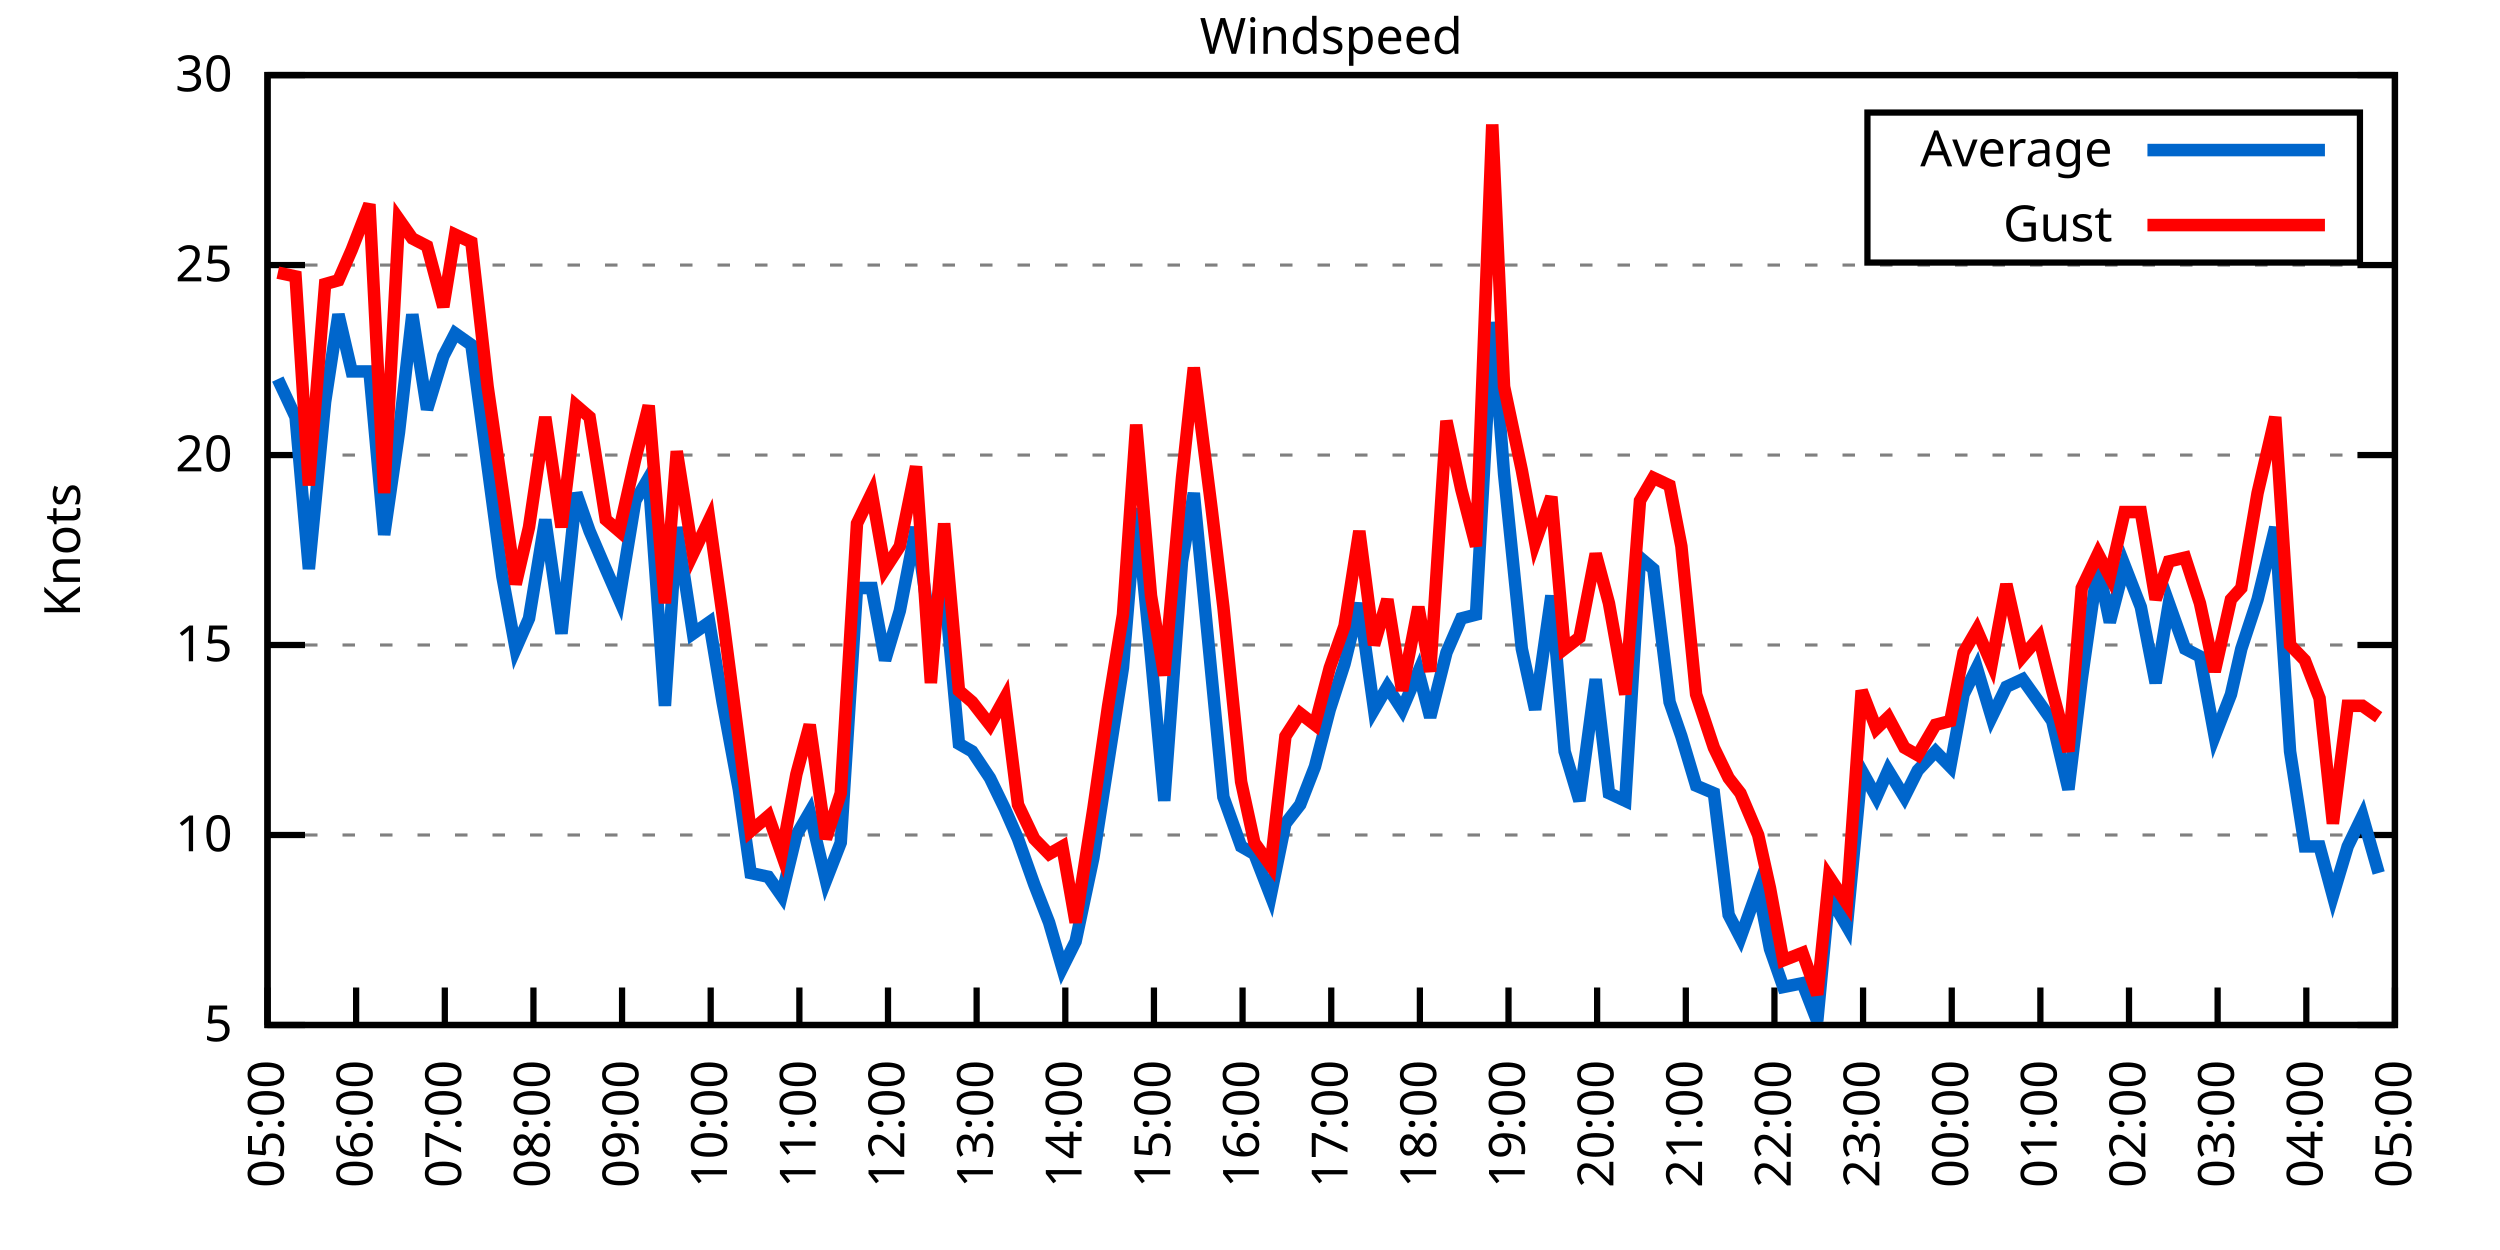
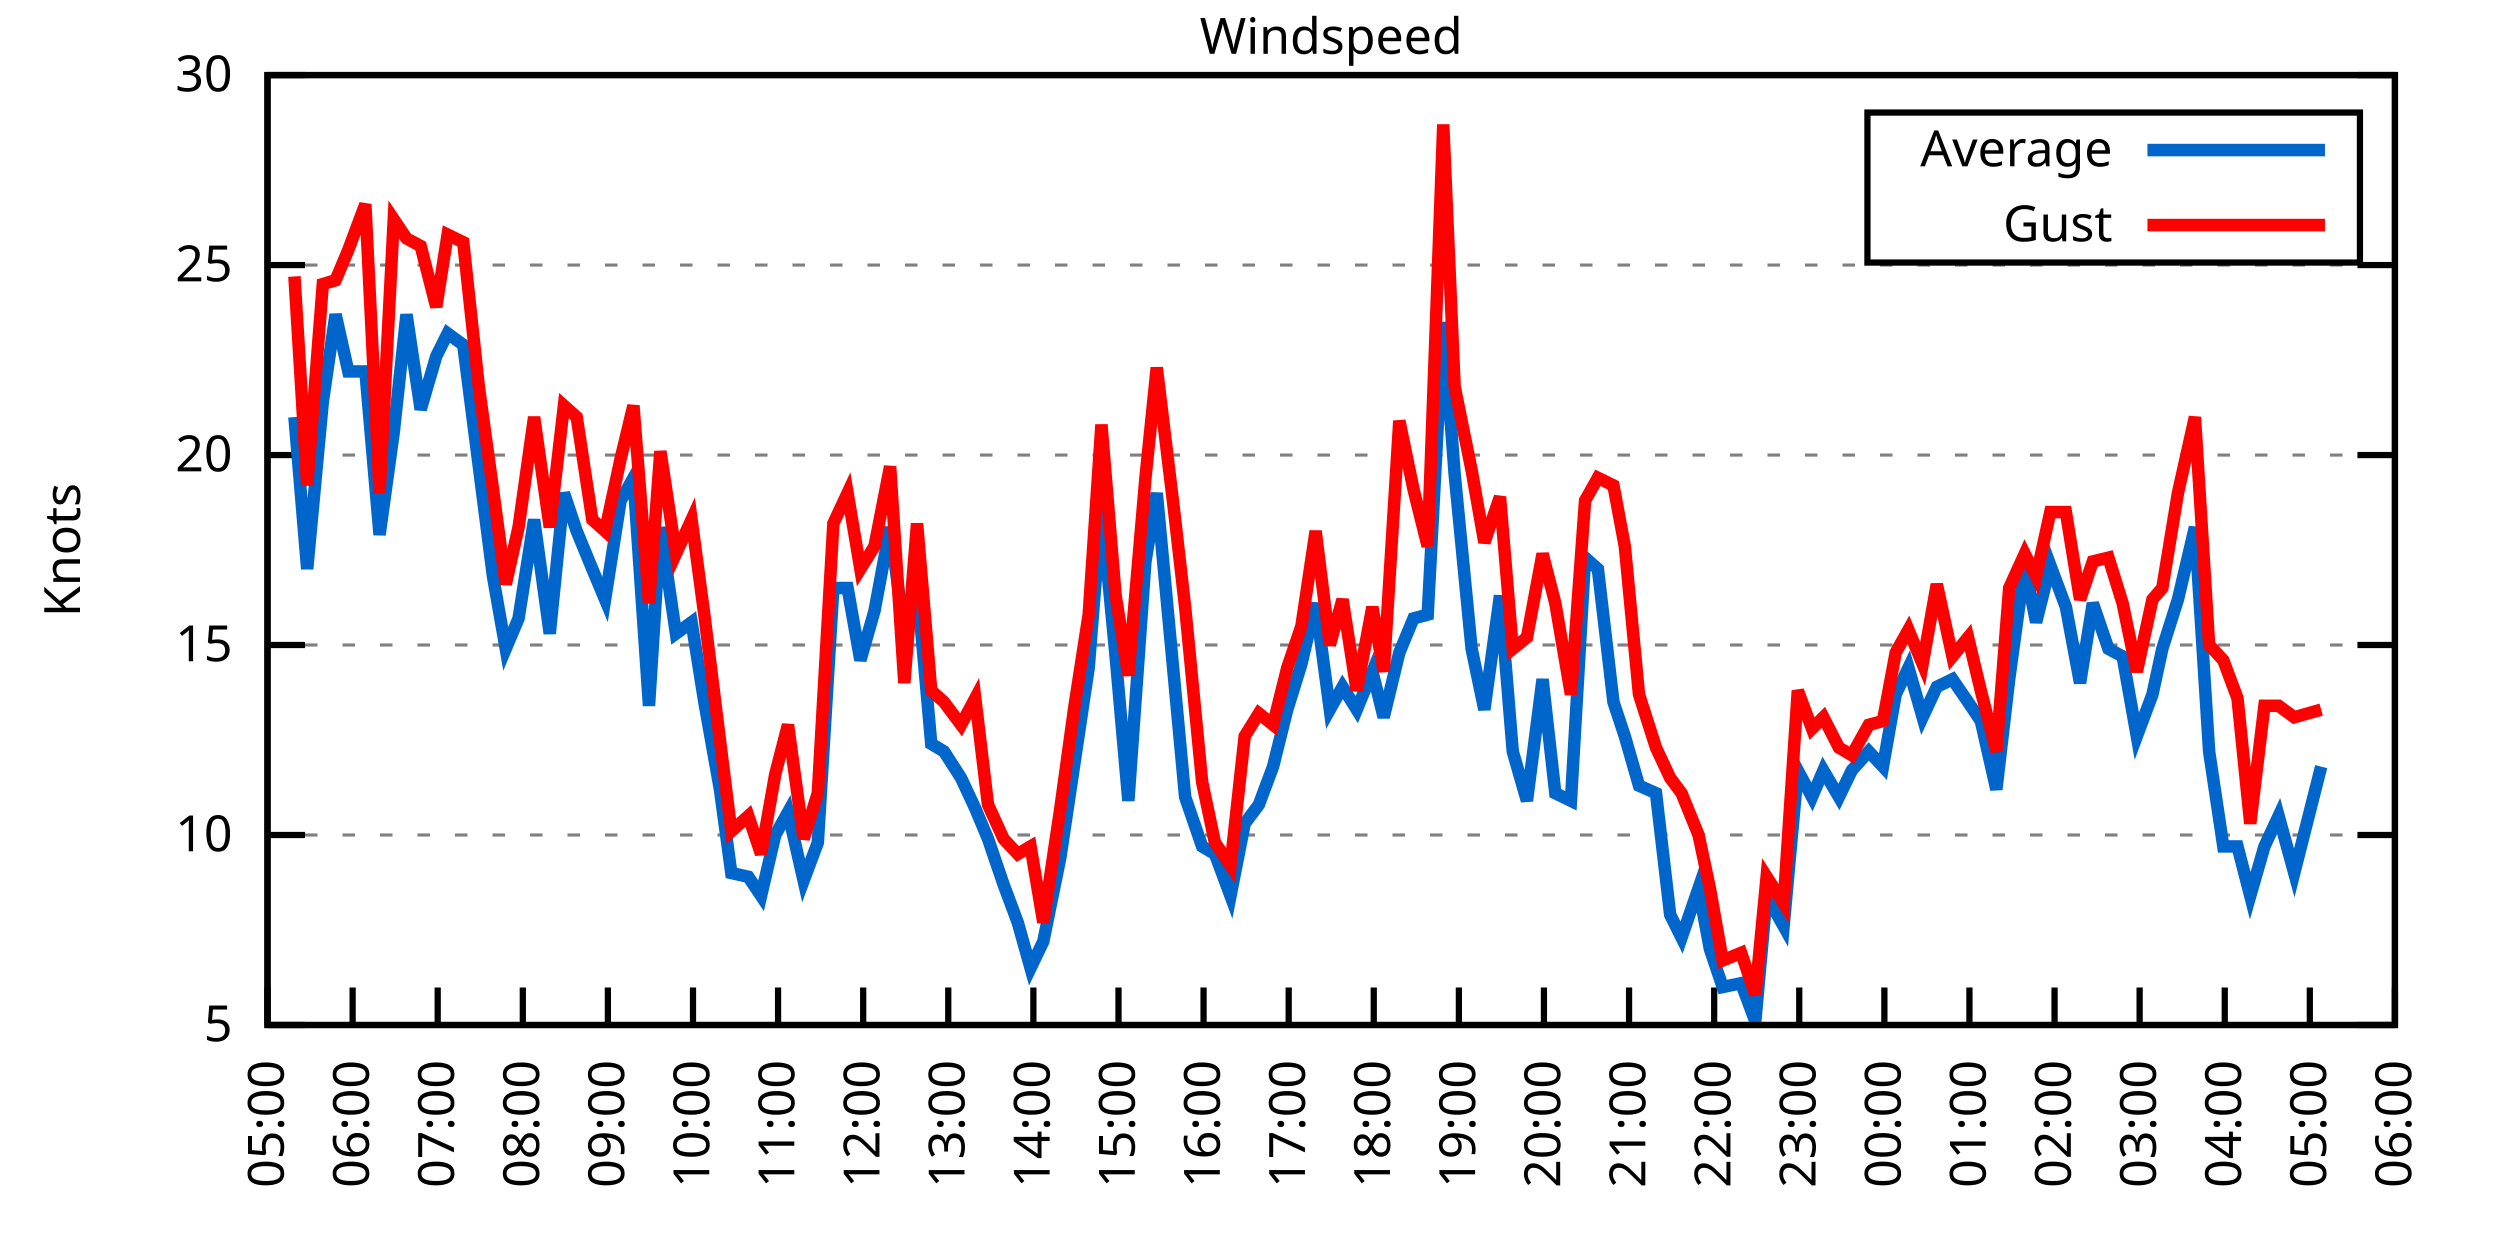
<svg xmlns="http://www.w3.org/2000/svg" xmlns:xlink="http://www.w3.org/1999/xlink" width="400" height="200" viewBox="0 0 400 200">
  <g id="gnuplot_canvas">
    <rect x="0" y="0" width="400" height="200" fill="none" />
    <defs>
      <circle id="gpDot" r="0.5" stroke-width="0.5" stroke="currentColor" />
      <path id="gpPt0" stroke-width="0.333" stroke="currentColor" d="M-1,0 h2 M0,-1 v2" />
      <path id="gpPt1" stroke-width="0.333" stroke="currentColor" d="M-1,-1 L1,1 M1,-1 L-1,1" />
      <path id="gpPt2" stroke-width="0.333" stroke="currentColor" d="M-1,0 L1,0 M0,-1 L0,1 M-1,-1 L1,1 M-1,1 L1,-1" />
      <rect id="gpPt3" stroke-width="0.333" stroke="currentColor" x="-1" y="-1" width="2" height="2" />
      <rect id="gpPt4" stroke-width="0.333" stroke="currentColor" fill="currentColor" x="-1" y="-1" width="2" height="2" />
      <circle id="gpPt5" stroke-width="0.333" stroke="currentColor" cx="0" cy="0" r="1" />
      <use xlink:href="#gpPt5" id="gpPt6" fill="currentColor" stroke="none" />
      <path id="gpPt7" stroke-width="0.333" stroke="currentColor" d="M0,-1.33 L-1.33,0.67 L1.33,0.67 z" />
      <use xlink:href="#gpPt7" id="gpPt8" fill="currentColor" stroke="none" />
      <use xlink:href="#gpPt7" id="gpPt9" stroke="currentColor" transform="rotate(180)" />
      <use xlink:href="#gpPt9" id="gpPt10" fill="currentColor" stroke="none" />
      <use xlink:href="#gpPt3" id="gpPt11" stroke="currentColor" transform="rotate(45)" />
      <use xlink:href="#gpPt11" id="gpPt12" fill="currentColor" stroke="none" />
      <path id="gpPt13" stroke-width="0.333" stroke="currentColor" d="M0,1.330 L1.265,0.411 L0.782,-1.067 L-0.782,-1.076 L-1.265,0.411 z" />
      <use xlink:href="#gpPt13" id="gpPt14" fill="currentColor" stroke="none" />
      <filter id="textbox" filterUnits="objectBoundingBox" x="0" y="0" height="1" width="1">
        <feFlood flood-color="white" flood-opacity="1" result="bgnd" />
        <feComposite in="SourceGraphic" in2="bgnd" operator="atop" />
      </filter>
      <filter id="greybox" filterUnits="objectBoundingBox" x="0" y="0" height="1" width="1">
        <feFlood flood-color="lightgrey" flood-opacity="1" result="grey" />
        <feComposite in="SourceGraphic" in2="grey" operator="atop" />
      </filter>
    </defs>
    <g fill="none" color="white" stroke="currentColor" stroke-width="1.00" stroke-linecap="butt" stroke-linejoin="miter">
</g>
    <g fill="none" color="black" stroke="currentColor" stroke-width="1.00" stroke-linecap="butt" stroke-linejoin="miter">
      <g stroke="none" shape-rendering="crispEdges">
        <polygon fill="rgb(255, 255, 255)" points="42.80,164.00 383.18,164.00 383.18,12.02 42.80,12.02 " />
      </g>
    </g>
    <g fill="none" color="black" stroke="currentColor" stroke-width="1.00" stroke-linecap="butt" stroke-linejoin="miter">
</g>
    <g fill="none" color="black" stroke="black" stroke-width="0.50" stroke-linecap="butt" stroke-linejoin="miter">
</g>
    <g fill="none" color="gray" stroke="currentColor" stroke-width="0.50" stroke-linecap="butt" stroke-linejoin="miter">
      <path stroke="gray" stroke-dasharray="2,4" class="gridline" d="M42.80,164.00 L383.19,164.00  " />
    </g>
    <g fill="none" color="gray" stroke="gray" stroke-width="1.00" stroke-linecap="butt" stroke-linejoin="miter">
</g>
    <g fill="none" color="black" stroke="currentColor" stroke-width="1.00" stroke-linecap="butt" stroke-linejoin="miter">
      <path stroke="black" d="M42.80,164.00 L48.80,164.00 M383.19,164.00 L377.19,164.00  " />
      <g transform="translate(37.20,166.60)" stroke="none" fill="black" font-family="Sans" font-size="8.00" text-anchor="end">
        <text>
          <tspan font-family="Sans"> 5</tspan>
        </text>
      </g>
    </g>
    <g fill="none" color="black" stroke="currentColor" stroke-width="1.00" stroke-linecap="butt" stroke-linejoin="miter">
</g>
    <g fill="none" color="black" stroke="black" stroke-width="0.50" stroke-linecap="butt" stroke-linejoin="miter">
</g>
    <g fill="none" color="gray" stroke="currentColor" stroke-width="0.50" stroke-linecap="butt" stroke-linejoin="miter">
      <path stroke="gray" stroke-dasharray="2,4" class="gridline" d="M42.80,133.60 L383.19,133.60  " />
    </g>
    <g fill="none" color="gray" stroke="gray" stroke-width="1.00" stroke-linecap="butt" stroke-linejoin="miter">
</g>
    <g fill="none" color="black" stroke="currentColor" stroke-width="1.00" stroke-linecap="butt" stroke-linejoin="miter">
      <path stroke="black" d="M42.80,133.60 L48.80,133.60 M383.19,133.60 L377.19,133.60  " />
      <g transform="translate(37.20,136.20)" stroke="none" fill="black" font-family="Sans" font-size="8.00" text-anchor="end">
        <text>
          <tspan font-family="Sans"> 10</tspan>
        </text>
      </g>
    </g>
    <g fill="none" color="black" stroke="currentColor" stroke-width="1.00" stroke-linecap="butt" stroke-linejoin="miter">
</g>
    <g fill="none" color="black" stroke="black" stroke-width="0.50" stroke-linecap="butt" stroke-linejoin="miter">
</g>
    <g fill="none" color="gray" stroke="currentColor" stroke-width="0.50" stroke-linecap="butt" stroke-linejoin="miter">
      <path stroke="gray" stroke-dasharray="2,4" class="gridline" d="M42.80,103.20 L383.19,103.20  " />
    </g>
    <g fill="none" color="gray" stroke="gray" stroke-width="1.00" stroke-linecap="butt" stroke-linejoin="miter">
</g>
    <g fill="none" color="black" stroke="currentColor" stroke-width="1.00" stroke-linecap="butt" stroke-linejoin="miter">
      <path stroke="black" d="M42.80,103.20 L48.80,103.20 M383.19,103.20 L377.19,103.20  " />
      <g transform="translate(37.20,105.80)" stroke="none" fill="black" font-family="Sans" font-size="8.00" text-anchor="end">
        <text>
          <tspan font-family="Sans"> 15</tspan>
        </text>
      </g>
    </g>
    <g fill="none" color="black" stroke="currentColor" stroke-width="1.00" stroke-linecap="butt" stroke-linejoin="miter">
</g>
    <g fill="none" color="black" stroke="black" stroke-width="0.50" stroke-linecap="butt" stroke-linejoin="miter">
</g>
    <g fill="none" color="gray" stroke="currentColor" stroke-width="0.50" stroke-linecap="butt" stroke-linejoin="miter">
      <path stroke="gray" stroke-dasharray="2,4" class="gridline" d="M42.80,72.81 L383.19,72.81  " />
    </g>
    <g fill="none" color="gray" stroke="gray" stroke-width="1.00" stroke-linecap="butt" stroke-linejoin="miter">
</g>
    <g fill="none" color="black" stroke="currentColor" stroke-width="1.00" stroke-linecap="butt" stroke-linejoin="miter">
      <path stroke="black" d="M42.80,72.81 L48.80,72.81 M383.19,72.81 L377.19,72.81  " />
      <g transform="translate(37.20,75.41)" stroke="none" fill="black" font-family="Sans" font-size="8.00" text-anchor="end">
        <text>
          <tspan font-family="Sans"> 20</tspan>
        </text>
      </g>
    </g>
    <g fill="none" color="black" stroke="currentColor" stroke-width="1.00" stroke-linecap="butt" stroke-linejoin="miter">
</g>
    <g fill="none" color="black" stroke="black" stroke-width="0.50" stroke-linecap="butt" stroke-linejoin="miter">
</g>
    <g fill="none" color="gray" stroke="currentColor" stroke-width="0.50" stroke-linecap="butt" stroke-linejoin="miter">
      <path stroke="gray" stroke-dasharray="2,4" class="gridline" d="M42.80,42.41 L383.19,42.41  " />
    </g>
    <g fill="none" color="gray" stroke="gray" stroke-width="1.00" stroke-linecap="butt" stroke-linejoin="miter">
</g>
    <g fill="none" color="black" stroke="currentColor" stroke-width="1.00" stroke-linecap="butt" stroke-linejoin="miter">
      <path stroke="black" d="M42.80,42.41 L48.80,42.41 M383.19,42.41 L377.19,42.41  " />
      <g transform="translate(37.20,45.01)" stroke="none" fill="black" font-family="Sans" font-size="8.00" text-anchor="end">
        <text>
          <tspan font-family="Sans"> 25</tspan>
        </text>
      </g>
    </g>
    <g fill="none" color="black" stroke="currentColor" stroke-width="1.00" stroke-linecap="butt" stroke-linejoin="miter">
</g>
    <g fill="none" color="black" stroke="black" stroke-width="0.50" stroke-linecap="butt" stroke-linejoin="miter">
</g>
    <g fill="none" color="gray" stroke="currentColor" stroke-width="0.50" stroke-linecap="butt" stroke-linejoin="miter">
      <path stroke="gray" stroke-dasharray="2,4" class="gridline" d="M42.80,12.01 L383.19,12.01  " />
    </g>
    <g fill="none" color="gray" stroke="gray" stroke-width="1.00" stroke-linecap="butt" stroke-linejoin="miter">
</g>
    <g fill="none" color="black" stroke="currentColor" stroke-width="1.00" stroke-linecap="butt" stroke-linejoin="miter">
      <path stroke="black" d="M42.80,12.01 L48.80,12.01 M383.19,12.01 L377.19,12.01  " />
      <g transform="translate(37.20,14.61)" stroke="none" fill="black" font-family="Sans" font-size="8.00" text-anchor="end">
        <text>
          <tspan font-family="Sans"> 30</tspan>
        </text>
      </g>
    </g>
    <g fill="none" color="black" stroke="currentColor" stroke-width="1.00" stroke-linecap="butt" stroke-linejoin="miter">
      <path stroke="black" d="M42.80,164.00 L42.80,158.00  " />
      <g transform="translate(45.40,169.60) rotate(270.00)" stroke="none" fill="black" font-family="Sans" font-size="8.00" text-anchor="end">
        <text>
          <tspan font-family="Sans">05:00</tspan>
        </text>
      </g>
    </g>
    <g fill="none" color="black" stroke="currentColor" stroke-width="1.00" stroke-linecap="butt" stroke-linejoin="miter">
-       <path stroke="black" d="M56.98,164.00 L56.98,158.00  " />
-       <g transform="translate(59.58,169.60) rotate(270.00)" stroke="none" fill="black" font-family="Sans" font-size="8.00" text-anchor="end">
+       <path stroke="black" d="M56.42,164.00 L56.42,158.00  " />
+       <g transform="translate(59.02,169.60) rotate(270.00)" stroke="none" fill="black" font-family="Sans" font-size="8.00" text-anchor="end">
        <text>
          <tspan font-family="Sans">06:00</tspan>
        </text>
      </g>
    </g>
    <g fill="none" color="black" stroke="currentColor" stroke-width="1.00" stroke-linecap="butt" stroke-linejoin="miter">
-       <path stroke="black" d="M71.17,164.00 L71.17,158.00  " />
-       <g transform="translate(73.77,169.60) rotate(270.00)" stroke="none" fill="black" font-family="Sans" font-size="8.00" text-anchor="end">
+       <path stroke="black" d="M70.03,164.00 L70.03,158.00  " />
+       <g transform="translate(72.63,169.60) rotate(270.00)" stroke="none" fill="black" font-family="Sans" font-size="8.00" text-anchor="end">
        <text>
          <tspan font-family="Sans">07:00</tspan>
        </text>
      </g>
    </g>
    <g fill="none" color="black" stroke="currentColor" stroke-width="1.00" stroke-linecap="butt" stroke-linejoin="miter">
-       <path stroke="black" d="M85.35,164.00 L85.35,158.00  " />
-       <g transform="translate(87.95,169.60) rotate(270.00)" stroke="none" fill="black" font-family="Sans" font-size="8.00" text-anchor="end">
+       <path stroke="black" d="M83.65,164.00 L83.65,158.00  " />
+       <g transform="translate(86.25,169.60) rotate(270.00)" stroke="none" fill="black" font-family="Sans" font-size="8.00" text-anchor="end">
        <text>
          <tspan font-family="Sans">08:00</tspan>
        </text>
      </g>
    </g>
    <g fill="none" color="black" stroke="currentColor" stroke-width="1.00" stroke-linecap="butt" stroke-linejoin="miter">
-       <path stroke="black" d="M99.53,164.00 L99.53,158.00  " />
-       <g transform="translate(102.13,169.60) rotate(270.00)" stroke="none" fill="black" font-family="Sans" font-size="8.00" text-anchor="end">
+       <path stroke="black" d="M97.26,164.00 L97.26,158.00  " />
+       <g transform="translate(99.86,169.60) rotate(270.00)" stroke="none" fill="black" font-family="Sans" font-size="8.00" text-anchor="end">
        <text>
          <tspan font-family="Sans">09:00</tspan>
        </text>
      </g>
    </g>
    <g fill="none" color="black" stroke="currentColor" stroke-width="1.00" stroke-linecap="butt" stroke-linejoin="miter">
-       <path stroke="black" d="M113.71,164.00 L113.71,158.00  " />
-       <g transform="translate(116.31,169.60) rotate(270.00)" stroke="none" fill="black" font-family="Sans" font-size="8.00" text-anchor="end">
+       <path stroke="black" d="M110.88,164.00 L110.88,158.00  " />
+       <g transform="translate(113.48,169.60) rotate(270.00)" stroke="none" fill="black" font-family="Sans" font-size="8.00" text-anchor="end">
        <text>
          <tspan font-family="Sans">10:00</tspan>
        </text>
      </g>
    </g>
    <g fill="none" color="black" stroke="currentColor" stroke-width="1.00" stroke-linecap="butt" stroke-linejoin="miter">
-       <path stroke="black" d="M127.90,164.00 L127.90,158.00  " />
-       <g transform="translate(130.50,169.60) rotate(270.00)" stroke="none" fill="black" font-family="Sans" font-size="8.00" text-anchor="end">
+       <path stroke="black" d="M124.49,164.00 L124.49,158.00  " />
+       <g transform="translate(127.09,169.60) rotate(270.00)" stroke="none" fill="black" font-family="Sans" font-size="8.00" text-anchor="end">
        <text>
          <tspan font-family="Sans">11:00</tspan>
        </text>
      </g>
    </g>
    <g fill="none" color="black" stroke="currentColor" stroke-width="1.00" stroke-linecap="butt" stroke-linejoin="miter">
-       <path stroke="black" d="M142.08,164.00 L142.08,158.00  " />
-       <g transform="translate(144.68,169.60) rotate(270.00)" stroke="none" fill="black" font-family="Sans" font-size="8.00" text-anchor="end">
+       <path stroke="black" d="M138.11,164.00 L138.11,158.00  " />
+       <g transform="translate(140.71,169.60) rotate(270.00)" stroke="none" fill="black" font-family="Sans" font-size="8.00" text-anchor="end">
        <text>
          <tspan font-family="Sans">12:00</tspan>
        </text>
      </g>
    </g>
    <g fill="none" color="black" stroke="currentColor" stroke-width="1.00" stroke-linecap="butt" stroke-linejoin="miter">
-       <path stroke="black" d="M156.26,164.00 L156.26,158.00  " />
-       <g transform="translate(158.86,169.60) rotate(270.00)" stroke="none" fill="black" font-family="Sans" font-size="8.00" text-anchor="end">
+       <path stroke="black" d="M151.72,164.00 L151.72,158.00  " />
+       <g transform="translate(154.32,169.60) rotate(270.00)" stroke="none" fill="black" font-family="Sans" font-size="8.00" text-anchor="end">
        <text>
          <tspan font-family="Sans">13:00</tspan>
        </text>
      </g>
    </g>
    <g fill="none" color="black" stroke="currentColor" stroke-width="1.00" stroke-linecap="butt" stroke-linejoin="miter">
-       <path stroke="black" d="M170.45,164.00 L170.45,158.00  " />
-       <g transform="translate(173.05,169.60) rotate(270.00)" stroke="none" fill="black" font-family="Sans" font-size="8.00" text-anchor="end">
+       <path stroke="black" d="M165.34,164.00 L165.34,158.00  " />
+       <g transform="translate(167.94,169.60) rotate(270.00)" stroke="none" fill="black" font-family="Sans" font-size="8.00" text-anchor="end">
        <text>
          <tspan font-family="Sans">14:00</tspan>
        </text>
      </g>
    </g>
    <g fill="none" color="black" stroke="currentColor" stroke-width="1.00" stroke-linecap="butt" stroke-linejoin="miter">
-       <path stroke="black" d="M184.63,164.00 L184.63,158.00  " />
-       <g transform="translate(187.23,169.60) rotate(270.00)" stroke="none" fill="black" font-family="Sans" font-size="8.00" text-anchor="end">
+       <path stroke="black" d="M178.96,164.00 L178.96,158.00  " />
+       <g transform="translate(181.56,169.60) rotate(270.00)" stroke="none" fill="black" font-family="Sans" font-size="8.00" text-anchor="end">
        <text>
          <tspan font-family="Sans">15:00</tspan>
        </text>
      </g>
    </g>
    <g fill="none" color="black" stroke="currentColor" stroke-width="1.00" stroke-linecap="butt" stroke-linejoin="miter">
-       <path stroke="black" d="M198.81,164.00 L198.81,158.00  " />
-       <g transform="translate(201.41,169.60) rotate(270.00)" stroke="none" fill="black" font-family="Sans" font-size="8.00" text-anchor="end">
+       <path stroke="black" d="M192.57,164.00 L192.57,158.00  " />
+       <g transform="translate(195.17,169.60) rotate(270.00)" stroke="none" fill="black" font-family="Sans" font-size="8.00" text-anchor="end">
        <text>
          <tspan font-family="Sans">16:00</tspan>
        </text>
      </g>
    </g>
    <g fill="none" color="black" stroke="currentColor" stroke-width="1.00" stroke-linecap="butt" stroke-linejoin="miter">
-       <path stroke="black" d="M213.00,164.00 L213.00,158.00  " />
-       <g transform="translate(215.60,169.60) rotate(270.00)" stroke="none" fill="black" font-family="Sans" font-size="8.00" text-anchor="end">
+       <path stroke="black" d="M206.19,164.00 L206.19,158.00  " />
+       <g transform="translate(208.79,169.60) rotate(270.00)" stroke="none" fill="black" font-family="Sans" font-size="8.00" text-anchor="end">
        <text>
          <tspan font-family="Sans">17:00</tspan>
        </text>
      </g>
    </g>
    <g fill="none" color="black" stroke="currentColor" stroke-width="1.00" stroke-linecap="butt" stroke-linejoin="miter">
-       <path stroke="black" d="M227.18,164.00 L227.18,158.00  " />
-       <g transform="translate(229.78,169.60) rotate(270.00)" stroke="none" fill="black" font-family="Sans" font-size="8.00" text-anchor="end">
+       <path stroke="black" d="M219.80,164.00 L219.80,158.00  " />
+       <g transform="translate(222.40,169.60) rotate(270.00)" stroke="none" fill="black" font-family="Sans" font-size="8.00" text-anchor="end">
        <text>
          <tspan font-family="Sans">18:00</tspan>
        </text>
      </g>
    </g>
    <g fill="none" color="black" stroke="currentColor" stroke-width="1.00" stroke-linecap="butt" stroke-linejoin="miter">
-       <path stroke="black" d="M241.36,164.00 L241.36,158.00  " />
-       <g transform="translate(243.96,169.60) rotate(270.00)" stroke="none" fill="black" font-family="Sans" font-size="8.00" text-anchor="end">
+       <path stroke="black" d="M233.42,164.00 L233.42,158.00  " />
+       <g transform="translate(236.02,169.60) rotate(270.00)" stroke="none" fill="black" font-family="Sans" font-size="8.00" text-anchor="end">
        <text>
          <tspan font-family="Sans">19:00</tspan>
        </text>
      </g>
    </g>
    <g fill="none" color="black" stroke="currentColor" stroke-width="1.00" stroke-linecap="butt" stroke-linejoin="miter">
-       <path stroke="black" d="M255.54,164.00 L255.54,158.00  " />
-       <g transform="translate(258.14,169.60) rotate(270.00)" stroke="none" fill="black" font-family="Sans" font-size="8.00" text-anchor="end">
+       <path stroke="black" d="M247.03,164.00 L247.03,158.00  " />
+       <g transform="translate(249.63,169.60) rotate(270.00)" stroke="none" fill="black" font-family="Sans" font-size="8.00" text-anchor="end">
        <text>
          <tspan font-family="Sans">20:00</tspan>
        </text>
      </g>
    </g>
    <g fill="none" color="black" stroke="currentColor" stroke-width="1.00" stroke-linecap="butt" stroke-linejoin="miter">
-       <path stroke="black" d="M269.73,164.00 L269.73,158.00  " />
-       <g transform="translate(272.33,169.60) rotate(270.00)" stroke="none" fill="black" font-family="Sans" font-size="8.00" text-anchor="end">
+       <path stroke="black" d="M260.65,164.00 L260.65,158.00  " />
+       <g transform="translate(263.25,169.60) rotate(270.00)" stroke="none" fill="black" font-family="Sans" font-size="8.00" text-anchor="end">
        <text>
          <tspan font-family="Sans">21:00</tspan>
        </text>
      </g>
    </g>
    <g fill="none" color="black" stroke="currentColor" stroke-width="1.00" stroke-linecap="butt" stroke-linejoin="miter">
-       <path stroke="black" d="M283.91,164.00 L283.91,158.00  " />
-       <g transform="translate(286.51,169.60) rotate(270.00)" stroke="none" fill="black" font-family="Sans" font-size="8.00" text-anchor="end">
+       <path stroke="black" d="M274.27,164.00 L274.27,158.00  " />
+       <g transform="translate(276.87,169.60) rotate(270.00)" stroke="none" fill="black" font-family="Sans" font-size="8.00" text-anchor="end">
        <text>
          <tspan font-family="Sans">22:00</tspan>
        </text>
      </g>
    </g>
    <g fill="none" color="black" stroke="currentColor" stroke-width="1.00" stroke-linecap="butt" stroke-linejoin="miter">
-       <path stroke="black" d="M298.09,164.00 L298.09,158.00  " />
-       <g transform="translate(300.69,169.60) rotate(270.00)" stroke="none" fill="black" font-family="Sans" font-size="8.00" text-anchor="end">
+       <path stroke="black" d="M287.88,164.00 L287.88,158.00  " />
+       <g transform="translate(290.48,169.60) rotate(270.00)" stroke="none" fill="black" font-family="Sans" font-size="8.00" text-anchor="end">
        <text>
          <tspan font-family="Sans">23:00</tspan>
        </text>
      </g>
    </g>
    <g fill="none" color="black" stroke="currentColor" stroke-width="1.00" stroke-linecap="butt" stroke-linejoin="miter">
-       <path stroke="black" d="M312.28,164.00 L312.28,158.00  " />
-       <g transform="translate(314.88,169.60) rotate(270.00)" stroke="none" fill="black" font-family="Sans" font-size="8.00" text-anchor="end">
+       <path stroke="black" d="M301.50,164.00 L301.50,158.00  " />
+       <g transform="translate(304.10,169.60) rotate(270.00)" stroke="none" fill="black" font-family="Sans" font-size="8.00" text-anchor="end">
        <text>
          <tspan font-family="Sans">00:00</tspan>
        </text>
      </g>
    </g>
    <g fill="none" color="black" stroke="currentColor" stroke-width="1.00" stroke-linecap="butt" stroke-linejoin="miter">
-       <path stroke="black" d="M326.46,164.00 L326.46,158.00  " />
-       <g transform="translate(329.06,169.60) rotate(270.00)" stroke="none" fill="black" font-family="Sans" font-size="8.00" text-anchor="end">
+       <path stroke="black" d="M315.11,164.00 L315.11,158.00  " />
+       <g transform="translate(317.71,169.60) rotate(270.00)" stroke="none" fill="black" font-family="Sans" font-size="8.00" text-anchor="end">
        <text>
          <tspan font-family="Sans">01:00</tspan>
        </text>
      </g>
    </g>
    <g fill="none" color="black" stroke="currentColor" stroke-width="1.00" stroke-linecap="butt" stroke-linejoin="miter">
-       <path stroke="black" d="M340.64,164.00 L340.64,158.00  " />
-       <g transform="translate(343.24,169.60) rotate(270.00)" stroke="none" fill="black" font-family="Sans" font-size="8.00" text-anchor="end">
+       <path stroke="black" d="M328.73,164.00 L328.73,158.00  " />
+       <g transform="translate(331.33,169.60) rotate(270.00)" stroke="none" fill="black" font-family="Sans" font-size="8.00" text-anchor="end">
        <text>
          <tspan font-family="Sans">02:00</tspan>
        </text>
      </g>
    </g>
    <g fill="none" color="black" stroke="currentColor" stroke-width="1.00" stroke-linecap="butt" stroke-linejoin="miter">
-       <path stroke="black" d="M354.82,164.00 L354.82,158.00  " />
-       <g transform="translate(357.42,169.60) rotate(270.00)" stroke="none" fill="black" font-family="Sans" font-size="8.00" text-anchor="end">
+       <path stroke="black" d="M342.34,164.00 L342.34,158.00  " />
+       <g transform="translate(344.94,169.60) rotate(270.00)" stroke="none" fill="black" font-family="Sans" font-size="8.00" text-anchor="end">
        <text>
          <tspan font-family="Sans">03:00</tspan>
        </text>
      </g>
    </g>
    <g fill="none" color="black" stroke="currentColor" stroke-width="1.00" stroke-linecap="butt" stroke-linejoin="miter">
-       <path stroke="black" d="M369.01,164.00 L369.01,158.00  " />
-       <g transform="translate(371.61,169.60) rotate(270.00)" stroke="none" fill="black" font-family="Sans" font-size="8.00" text-anchor="end">
+       <path stroke="black" d="M355.96,164.00 L355.96,158.00  " />
+       <g transform="translate(358.56,169.60) rotate(270.00)" stroke="none" fill="black" font-family="Sans" font-size="8.00" text-anchor="end">
        <text>
          <tspan font-family="Sans">04:00</tspan>
+         </text>
+       </g>
+     </g>
+     <g fill="none" color="black" stroke="currentColor" stroke-width="1.00" stroke-linecap="butt" stroke-linejoin="miter">
+       <path stroke="black" d="M369.57,164.00 L369.57,158.00  " />
+       <g transform="translate(372.17,169.60) rotate(270.00)" stroke="none" fill="black" font-family="Sans" font-size="8.00" text-anchor="end">
+         <text>
+           <tspan font-family="Sans">05:00</tspan>
        </text>
      </g>
    </g>
    <g fill="none" color="black" stroke="currentColor" stroke-width="1.00" stroke-linecap="butt" stroke-linejoin="miter">
      <path stroke="black" d="M383.19,164.00 L383.19,158.00  " />
      <g transform="translate(385.79,169.60) rotate(270.00)" stroke="none" fill="black" font-family="Sans" font-size="8.00" text-anchor="end">
        <text>
-           <tspan font-family="Sans">05:00</tspan>
+           <tspan font-family="Sans">06:00</tspan>
        </text>
      </g>
    </g>
    <g fill="none" color="black" stroke="currentColor" stroke-width="1.00" stroke-linecap="butt" stroke-linejoin="miter">
</g>
    <g fill="none" color="black" stroke="currentColor" stroke-width="1.00" stroke-linecap="butt" stroke-linejoin="miter">
      <path stroke="black" d="M42.80,12.01 L42.80,164.00 L383.19,164.00 L383.19,12.01 L42.80,12.01 Z  " />
    </g>
    <g fill="none" color="black" stroke="currentColor" stroke-width="1.00" stroke-linecap="butt" stroke-linejoin="miter">
</g>
    <g fill="none" color="black" stroke="currentColor" stroke-width="1.00" stroke-linecap="butt" stroke-linejoin="miter">
      <path stroke="black" d="M298.79,42.01 L298.79,18.01 L377.59,18.01 L377.59,42.01 L298.79,42.01 Z  " />
    </g>
    <g id="Windspeed_plot_1">
      <g fill="none" color="white" stroke="black" stroke-width="2.00" stroke-linecap="butt" stroke-linejoin="miter">
</g>
      <g fill="none" color="black" stroke="currentColor" stroke-width="2.00" stroke-linecap="butt" stroke-linejoin="miter">
        <g transform="translate(337.99,26.61)" stroke="none" fill="black" font-family="Sans" font-size="8.00" text-anchor="end">
          <text>
            <tspan font-family="Sans">Average</tspan>
          </text>
        </g>
      </g>
      <g fill="none" color="black" stroke="currentColor" stroke-width="2.00" stroke-linecap="butt" stroke-linejoin="miter">
-         <path stroke="rgb(  0, 102, 204)" d="M343.59,24.01 L371.99,24.01 M44.45,60.65 L47.29,66.73 L49.42,91.04 L52.02,64.29 L54.15,50.31 L56.27,59.43   L59.11,59.43 L61.47,85.57 L63.84,69.16 L65.97,50.31 L68.33,65.51 L70.93,57.00 L72.82,53.35 L75.42,55.18   L78.02,74.63 L80.38,92.26 L82.51,103.81 L84.64,98.95 L87.24,83.14 L89.84,101.38 L92.20,78.89 L94.33,84.97   L96.93,91.04 L99.06,95.91 L101.66,80.10 L103.79,76.45 L106.39,112.93 L108.28,84.36 L110.88,101.38 L113.48,99.56   L115.61,112.32 L118.21,126.31 L120.10,139.68 L122.93,140.29 L125.06,143.33 L127.42,133.60 L129.55,129.95 L132.15,140.90   L134.52,134.82 L137.12,94.08 L139.48,94.08 L141.61,105.64 L143.97,97.73 L146.57,84.36 L148.94,101.38 L151.06,93.48   L153.43,119.01 L155.55,120.23 L158.39,124.48 L160.75,129.35 L162.88,134.21 L165.48,141.51 L167.85,147.59 L169.97,154.88   L172.10,150.62 L174.94,137.25 L177.30,122.05 L179.67,106.85 L181.79,81.32 L184.16,105.03 L186.28,128.13 L189.12,89.83   L191.01,78.89 L193.85,108.07 L195.74,127.52 L198.58,135.43 L200.70,136.64 L203.30,143.33 L205.67,131.78 L208.03,128.74   L210.39,122.66 L212.76,113.54 L215.12,106.24 L217.49,96.52 L219.85,113.54 L221.98,109.89 L224.34,113.54 L226.94,107.46   L228.83,114.76 L231.43,104.42 L233.80,98.95 L236.16,98.34 L238.76,51.53 L240.65,75.85 L243.49,103.81 L245.62,113.54   L248.22,95.30 L250.34,120.23 L252.71,128.13 L255.31,108.68 L257.43,126.91 L260.04,128.13 L262.40,89.22 L264.53,91.04   L267.13,112.32 L269.02,117.80 L271.38,125.70 L274.22,126.91 L276.58,146.37 L278.47,150.02 L281.31,142.11 L283.20,151.84   L285.33,157.92 L288.40,157.31 L290.76,163.39 L292.66,143.33 L295.49,148.19 L297.86,123.27 L300.22,127.52 L302.11,123.27   L304.71,127.52 L306.84,123.27 L309.68,120.23 L312.04,122.66 L314.17,111.11 L316.29,106.85 L318.66,114.76 L321.02,109.89   L323.62,108.68 L326.22,112.32 L328.35,115.36 L330.95,126.31 L333.08,108.68 L335.68,90.44 L337.57,99.56 L339.93,90.44   L342.53,97.12 L344.90,109.28 L347.02,96.52 L349.62,103.81 L351.99,105.03 L354.35,117.80 L356.95,111.11 L358.61,103.81   L361.21,95.91 L364.04,84.36 L366.41,120.23 L368.77,135.43 L371.13,135.43 L373.26,143.33 L375.63,135.43 L377.99,130.56   L380.59,139.68  " />
+         <path stroke="rgb(  0, 102, 204)" d="M343.59,24.01 L371.99,24.01 M47.11,66.73 L49.15,91.04 L51.65,64.29 L53.69,50.31 L55.73,59.43 L58.46,59.43   L60.73,85.57 L63.00,69.16 L65.04,50.31 L67.31,65.51 L69.80,57.00 L71.62,53.35 L74.12,55.18 L76.61,74.63   L78.88,92.26 L80.92,103.81 L82.97,98.95 L85.46,83.14 L87.96,101.38 L90.23,78.89 L92.27,84.97 L94.77,91.04   L96.81,95.91 L99.30,80.10 L101.35,76.45 L103.84,112.93 L105.66,84.36 L108.15,101.38 L110.65,99.56 L112.69,112.32   L115.19,126.31 L117.01,139.68 L119.73,140.29 L121.77,143.33 L124.04,133.60 L126.08,129.95 L128.58,140.90 L130.85,134.82   L133.34,94.08 L135.61,94.08 L137.66,105.64 L139.92,97.73 L142.42,84.36 L144.69,101.38 L146.73,93.48 L149.00,119.01   L151.04,120.23 L153.77,124.48 L156.04,129.35 L158.08,134.21 L160.57,141.51 L162.84,147.59 L164.89,154.88 L166.93,150.62   L169.65,137.25 L171.92,122.05 L174.19,106.85 L176.23,81.32 L178.50,105.03 L180.54,128.13 L183.27,89.83 L185.08,78.89   L187.81,108.07 L189.62,127.52 L192.34,135.43 L194.39,136.64 L196.88,143.33 L199.15,131.78 L201.42,128.74 L203.69,122.66   L205.96,113.54 L208.23,106.24 L210.50,96.52 L212.77,113.54 L214.81,109.89 L217.08,113.54 L219.58,107.46 L221.39,114.76   L223.89,104.42 L226.16,98.95 L228.43,98.34 L230.92,51.53 L232.74,75.85 L235.46,103.81 L237.50,113.54 L240.00,95.30   L242.04,120.23 L244.31,128.13 L246.81,108.68 L248.85,126.91 L251.35,128.13 L253.61,89.22 L255.66,91.04 L258.15,112.32   L259.97,117.80 L262.24,125.70 L264.96,126.91 L267.23,146.37 L269.05,150.02 L271.77,142.11 L273.58,151.84 L275.63,157.92   L278.58,157.31 L280.85,163.39 L282.66,143.33 L285.38,148.19 L287.65,123.27 L289.92,127.52 L291.74,123.27 L294.23,127.52   L296.28,123.27 L299.00,120.23 L301.27,122.66 L303.31,111.11 L305.35,106.85 L307.62,114.76 L309.89,109.89 L312.39,108.68   L314.89,112.32 L316.93,115.36 L319.42,126.31 L321.47,108.68 L323.96,90.44 L325.78,99.56 L328.05,90.44 L330.54,97.12   L332.81,109.28 L334.85,96.52 L337.35,103.81 L339.62,105.03 L341.89,117.80 L344.39,111.11 L345.97,103.81 L348.47,95.91   L351.19,84.36 L353.46,120.23 L355.73,135.43 L358.00,135.43 L360.04,143.33 L362.31,135.43 L364.58,130.56 L367.08,139.68   L371.39,122.66  " />
      </g>
    </g>
    <g id="Windspeed_plot_2">
      <g fill="none" color="black" stroke="currentColor" stroke-width="2.00" stroke-linecap="butt" stroke-linejoin="miter">
        <g transform="translate(337.99,38.61)" stroke="none" fill="black" font-family="Sans" font-size="8.00" text-anchor="end">
          <text>
            <tspan font-family="Sans">Gust</tspan>
          </text>
        </g>
      </g>
      <g fill="none" color="black" stroke="currentColor" stroke-width="2.00" stroke-linecap="butt" stroke-linejoin="miter">
-         <path stroke="rgb(255,   0,   0)" d="M343.59,36.01 L371.99,36.01 M44.45,43.62 L47.29,44.23 L49.42,77.67 L52.02,45.45 L54.15,44.84 L56.27,39.98   L59.11,32.68 L61.47,78.89 L63.84,35.11 L65.97,38.15 L68.33,39.37 L70.93,49.10 L72.82,37.54 L75.42,38.76   L78.02,61.86 L80.38,78.28 L82.51,93.48 L84.64,84.36 L87.24,66.73 L89.84,84.36 L92.20,64.90 L94.33,66.73   L96.93,83.14 L99.06,84.97 L101.66,73.41 L103.79,64.90 L106.39,96.52 L108.28,72.20 L110.88,88.61 L113.48,83.14   L115.61,98.34 L118.21,118.40 L120.10,132.99 L122.93,130.56 L125.06,136.64 L127.42,123.87 L129.55,115.97 L132.15,134.21   L134.52,126.91 L137.12,83.75 L139.48,78.89 L141.61,91.04 L143.97,87.40 L146.57,74.63 L148.94,109.28 L151.06,83.75   L153.43,110.50 L155.55,112.32 L158.39,115.97 L160.75,111.72 L162.88,128.74 L165.48,134.21 L167.85,136.64 L169.97,135.43   L172.10,147.59 L174.94,129.35 L177.30,112.93 L179.67,98.34 L181.79,67.94 L184.16,95.30 L186.28,108.07 L189.12,76.45   L191.01,58.82 L193.85,81.32 L195.74,97.12 L198.58,125.09 L200.70,134.82 L203.30,138.47 L205.67,117.80 L208.03,114.15   L210.39,115.97 L212.76,106.85 L215.12,100.16 L217.49,84.97 L219.85,103.20 L221.98,95.91 L224.34,110.50 L226.94,97.12   L228.83,107.46 L231.43,67.33 L233.80,78.28 L236.16,87.40 L238.76,19.91 L240.65,61.86 L243.49,75.24 L245.62,86.79   L248.22,79.49 L250.34,103.81 L252.71,101.99 L255.31,88.61 L257.43,96.52 L260.04,111.11 L262.40,80.10 L264.53,76.45   L267.13,77.67 L269.02,87.40 L271.38,111.11 L274.22,119.62 L276.58,124.48 L278.47,126.91 L281.31,133.60 L283.20,142.11   L285.33,153.66 L288.40,152.45 L290.76,159.14 L292.66,140.29 L295.49,144.55 L297.86,110.50 L300.22,116.58 L302.11,114.76   L304.71,119.62 L306.84,120.83 L309.68,115.97 L312.04,115.36 L314.17,104.42 L316.29,100.77 L318.66,106.24 L321.02,93.48   L323.62,105.03 L326.22,101.99 L328.35,110.50 L330.95,120.23 L333.08,94.08 L335.68,88.61 L337.57,92.26 L339.93,81.93   L342.53,81.93 L344.90,95.91 L347.02,89.83 L349.62,89.22 L351.99,96.52 L354.35,107.46 L356.95,95.91 L358.61,94.08   L361.21,78.89 L364.04,66.73 L366.41,103.20 L368.77,105.64 L371.13,111.72 L373.26,131.78 L375.63,112.93 L377.99,112.93   L380.59,114.76  " />
+         <path stroke="rgb(255,   0,   0)" d="M343.59,36.01 L371.99,36.01 M47.11,44.23 L49.15,77.67 L51.65,45.45 L53.69,44.84 L55.73,39.98 L58.46,32.68   L60.73,78.89 L63.00,35.11 L65.04,38.15 L67.31,39.37 L69.80,49.10 L71.62,37.54 L74.12,38.76 L76.61,61.86   L78.88,78.28 L80.92,93.48 L82.97,84.36 L85.46,66.73 L87.96,84.36 L90.23,64.90 L92.27,66.73 L94.77,83.14   L96.81,84.97 L99.30,73.41 L101.35,64.90 L103.84,96.52 L105.66,72.20 L108.15,88.61 L110.65,83.14 L112.69,98.34   L115.19,118.40 L117.01,132.99 L119.73,130.56 L121.77,136.64 L124.04,123.87 L126.08,115.97 L128.58,134.21 L130.85,126.91   L133.34,83.75 L135.61,78.89 L137.66,91.04 L139.92,87.40 L142.42,74.63 L144.69,109.28 L146.73,83.75 L149.00,110.50   L151.04,112.32 L153.77,115.97 L156.04,111.72 L158.08,128.74 L160.57,134.21 L162.84,136.64 L164.89,135.43 L166.93,147.59   L169.65,129.35 L171.92,112.93 L174.19,98.34 L176.23,67.94 L178.50,95.30 L180.54,108.07 L183.27,76.45 L185.08,58.82   L187.81,81.32 L189.62,97.12 L192.34,125.09 L194.39,134.82 L196.88,138.47 L199.15,117.80 L201.42,114.15 L203.69,115.97   L205.96,106.85 L208.23,100.16 L210.50,84.97 L212.77,103.20 L214.81,95.91 L217.08,110.50 L219.58,97.12 L221.39,107.46   L223.89,67.33 L226.16,78.28 L228.43,87.40 L230.92,19.91 L232.74,61.86 L235.46,75.24 L237.50,86.79 L240.00,79.49   L242.04,103.81 L244.31,101.99 L246.81,88.61 L248.85,96.52 L251.35,111.11 L253.61,80.10 L255.66,76.45 L258.15,77.67   L259.97,87.40 L262.24,111.11 L264.96,119.62 L267.23,124.48 L269.05,126.91 L271.77,133.60 L273.58,142.11 L275.63,153.66   L278.58,152.45 L280.85,159.14 L282.66,140.29 L285.38,144.55 L287.65,110.50 L289.92,116.58 L291.74,114.76 L294.23,119.62   L296.28,120.83 L299.00,115.97 L301.27,115.36 L303.31,104.42 L305.35,100.77 L307.62,106.24 L309.89,93.48 L312.39,105.03   L314.89,101.99 L316.93,110.50 L319.42,120.23 L321.47,94.08 L323.96,88.61 L325.78,92.26 L328.05,81.93 L330.54,81.93   L332.81,95.91 L334.85,89.83 L337.35,89.22 L339.62,96.52 L341.89,107.46 L344.39,95.91 L345.97,94.08 L348.47,78.89   L351.19,66.73 L353.46,103.20 L355.73,105.64 L358.00,111.72 L360.04,131.78 L362.31,112.93 L364.58,112.93 L367.08,114.76   L371.39,113.54  " />
      </g>
    </g>
    <g fill="none" color="black" stroke="currentColor" stroke-width="2.00" stroke-linecap="butt" stroke-linejoin="miter">
</g>
    <g fill="none" color="black" stroke="black" stroke-width="1.00" stroke-linecap="butt" stroke-linejoin="miter">
</g>
    <g fill="none" color="black" stroke="currentColor" stroke-width="1.00" stroke-linecap="butt" stroke-linejoin="miter">
      <path stroke="black" d="M42.80,12.01 L42.80,164.00 L383.19,164.00 L383.19,12.01 L42.80,12.01 Z  " />
      <g transform="translate(12.80,88.01) rotate(270.00)" stroke="none" fill="black" font-family="Sans" font-size="8.00" text-anchor="middle">
        <text>
          <tspan font-family="Sans">Knots</tspan>
        </text>
      </g>
    </g>
    <g fill="none" color="black" stroke="currentColor" stroke-width="1.00" stroke-linecap="butt" stroke-linejoin="miter">
</g>
    <g fill="none" color="black" stroke="currentColor" stroke-width="1.00" stroke-linecap="butt" stroke-linejoin="miter">
      <g transform="translate(212.99,8.61)" stroke="none" fill="black" font-family="Sans" font-size="8.00" text-anchor="middle">
        <text>
          <tspan font-family="Sans">Windspeed</tspan>
        </text>
      </g>
    </g>
    <g fill="none" color="black" stroke="currentColor" stroke-width="1.00" stroke-linecap="butt" stroke-linejoin="miter">
</g>
  </g>
</svg>
